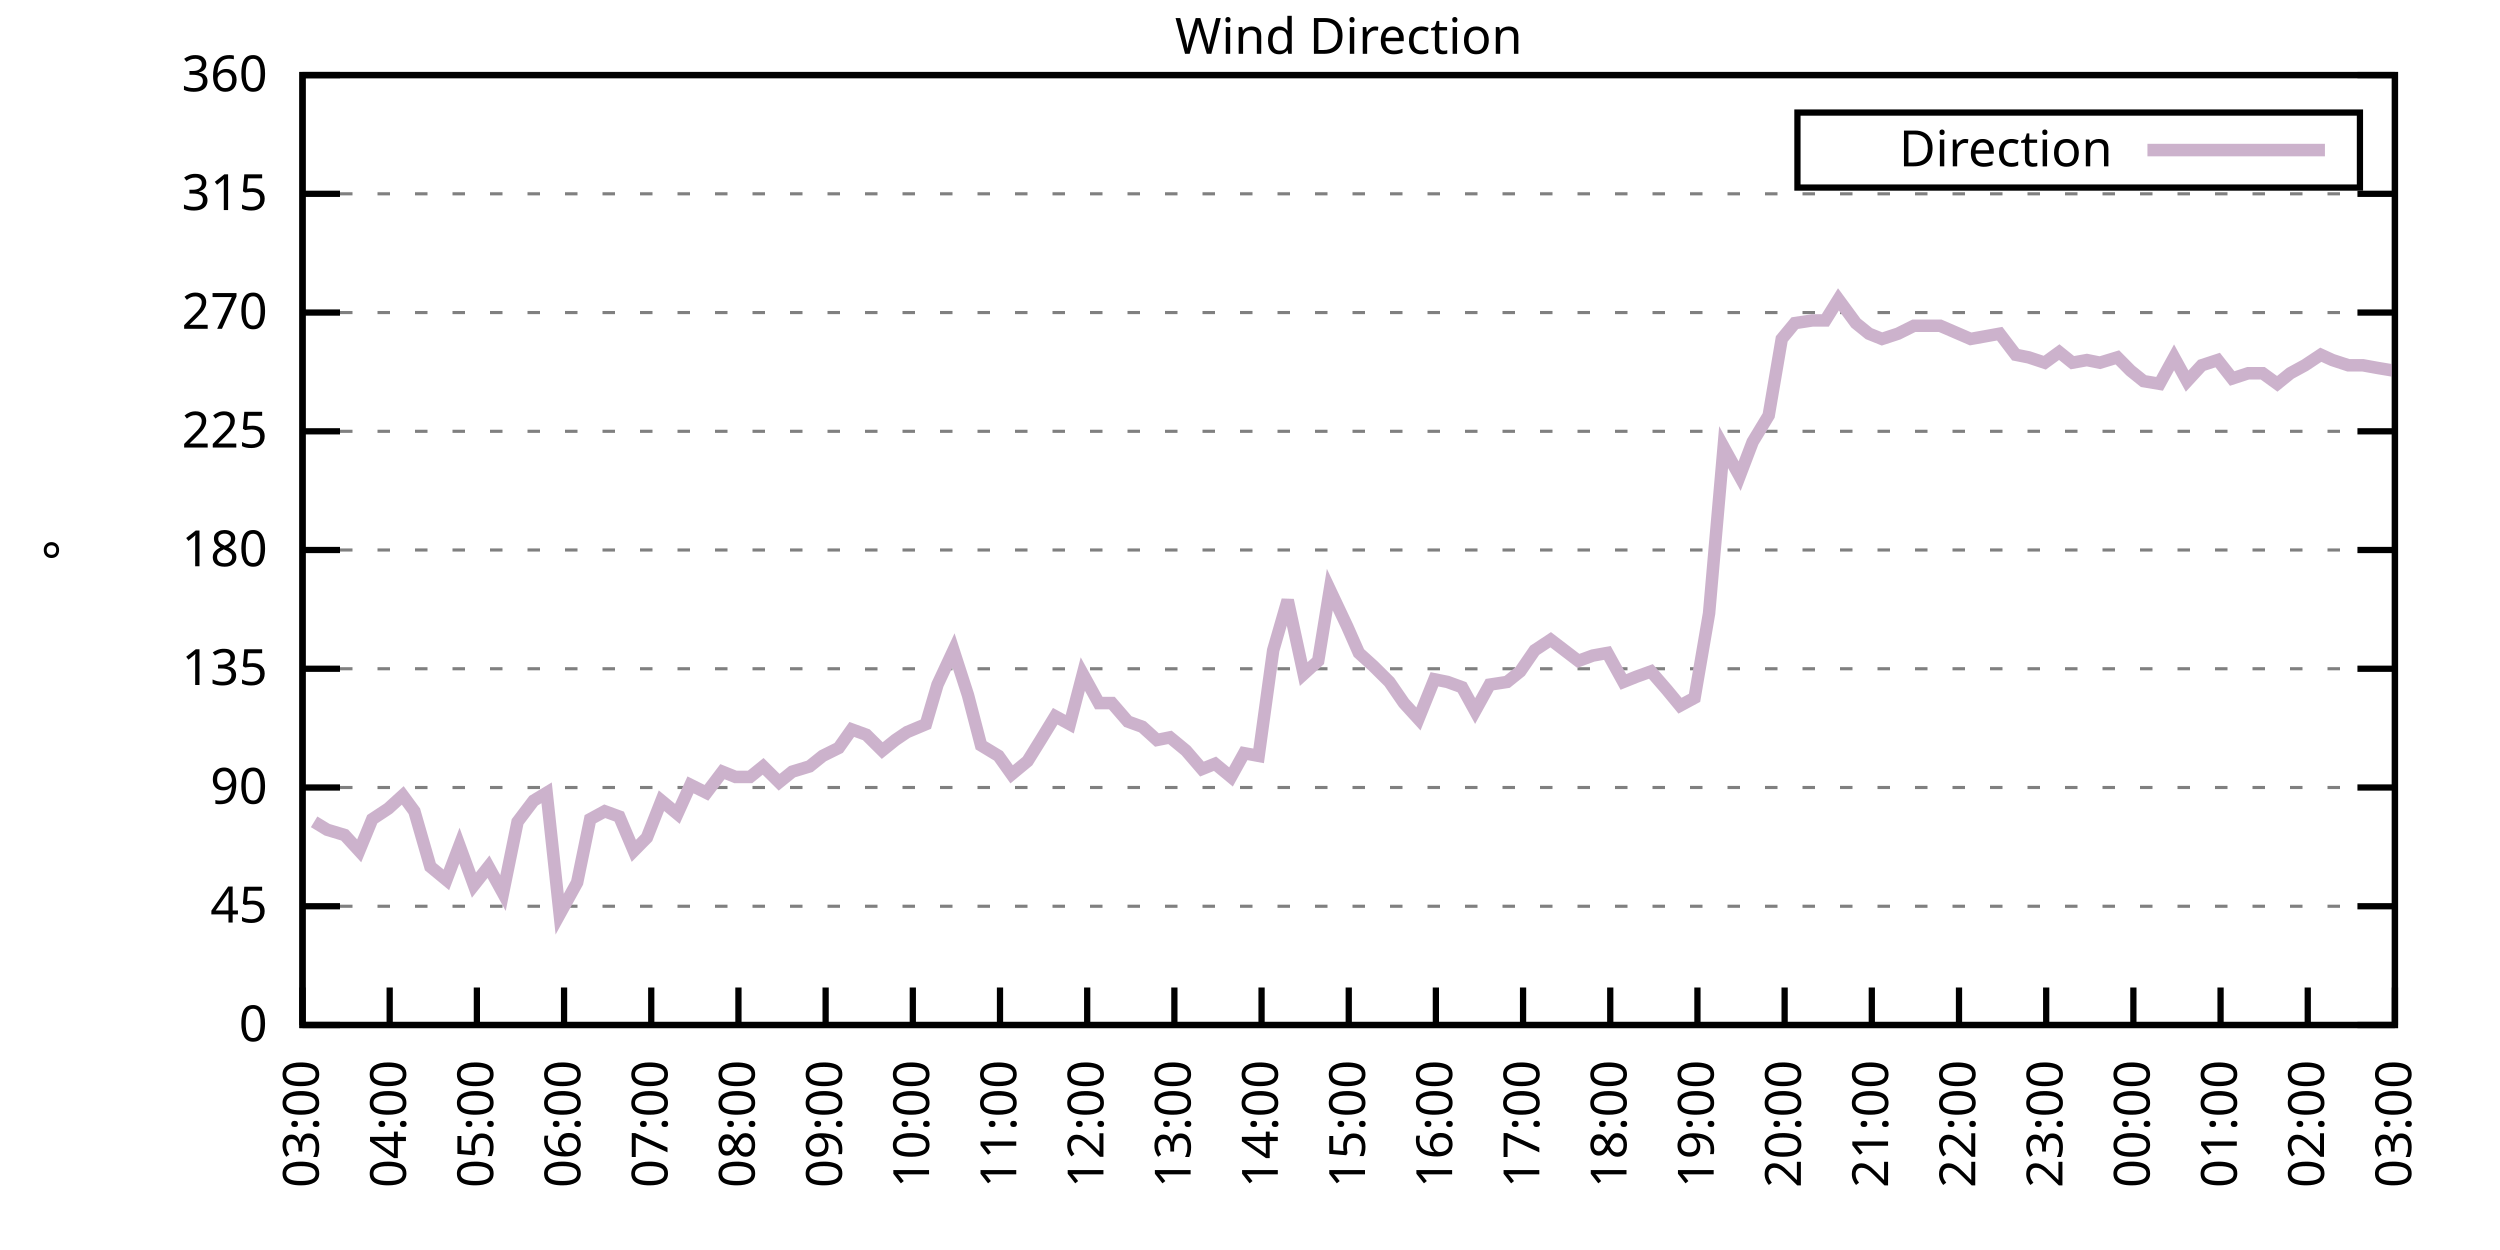
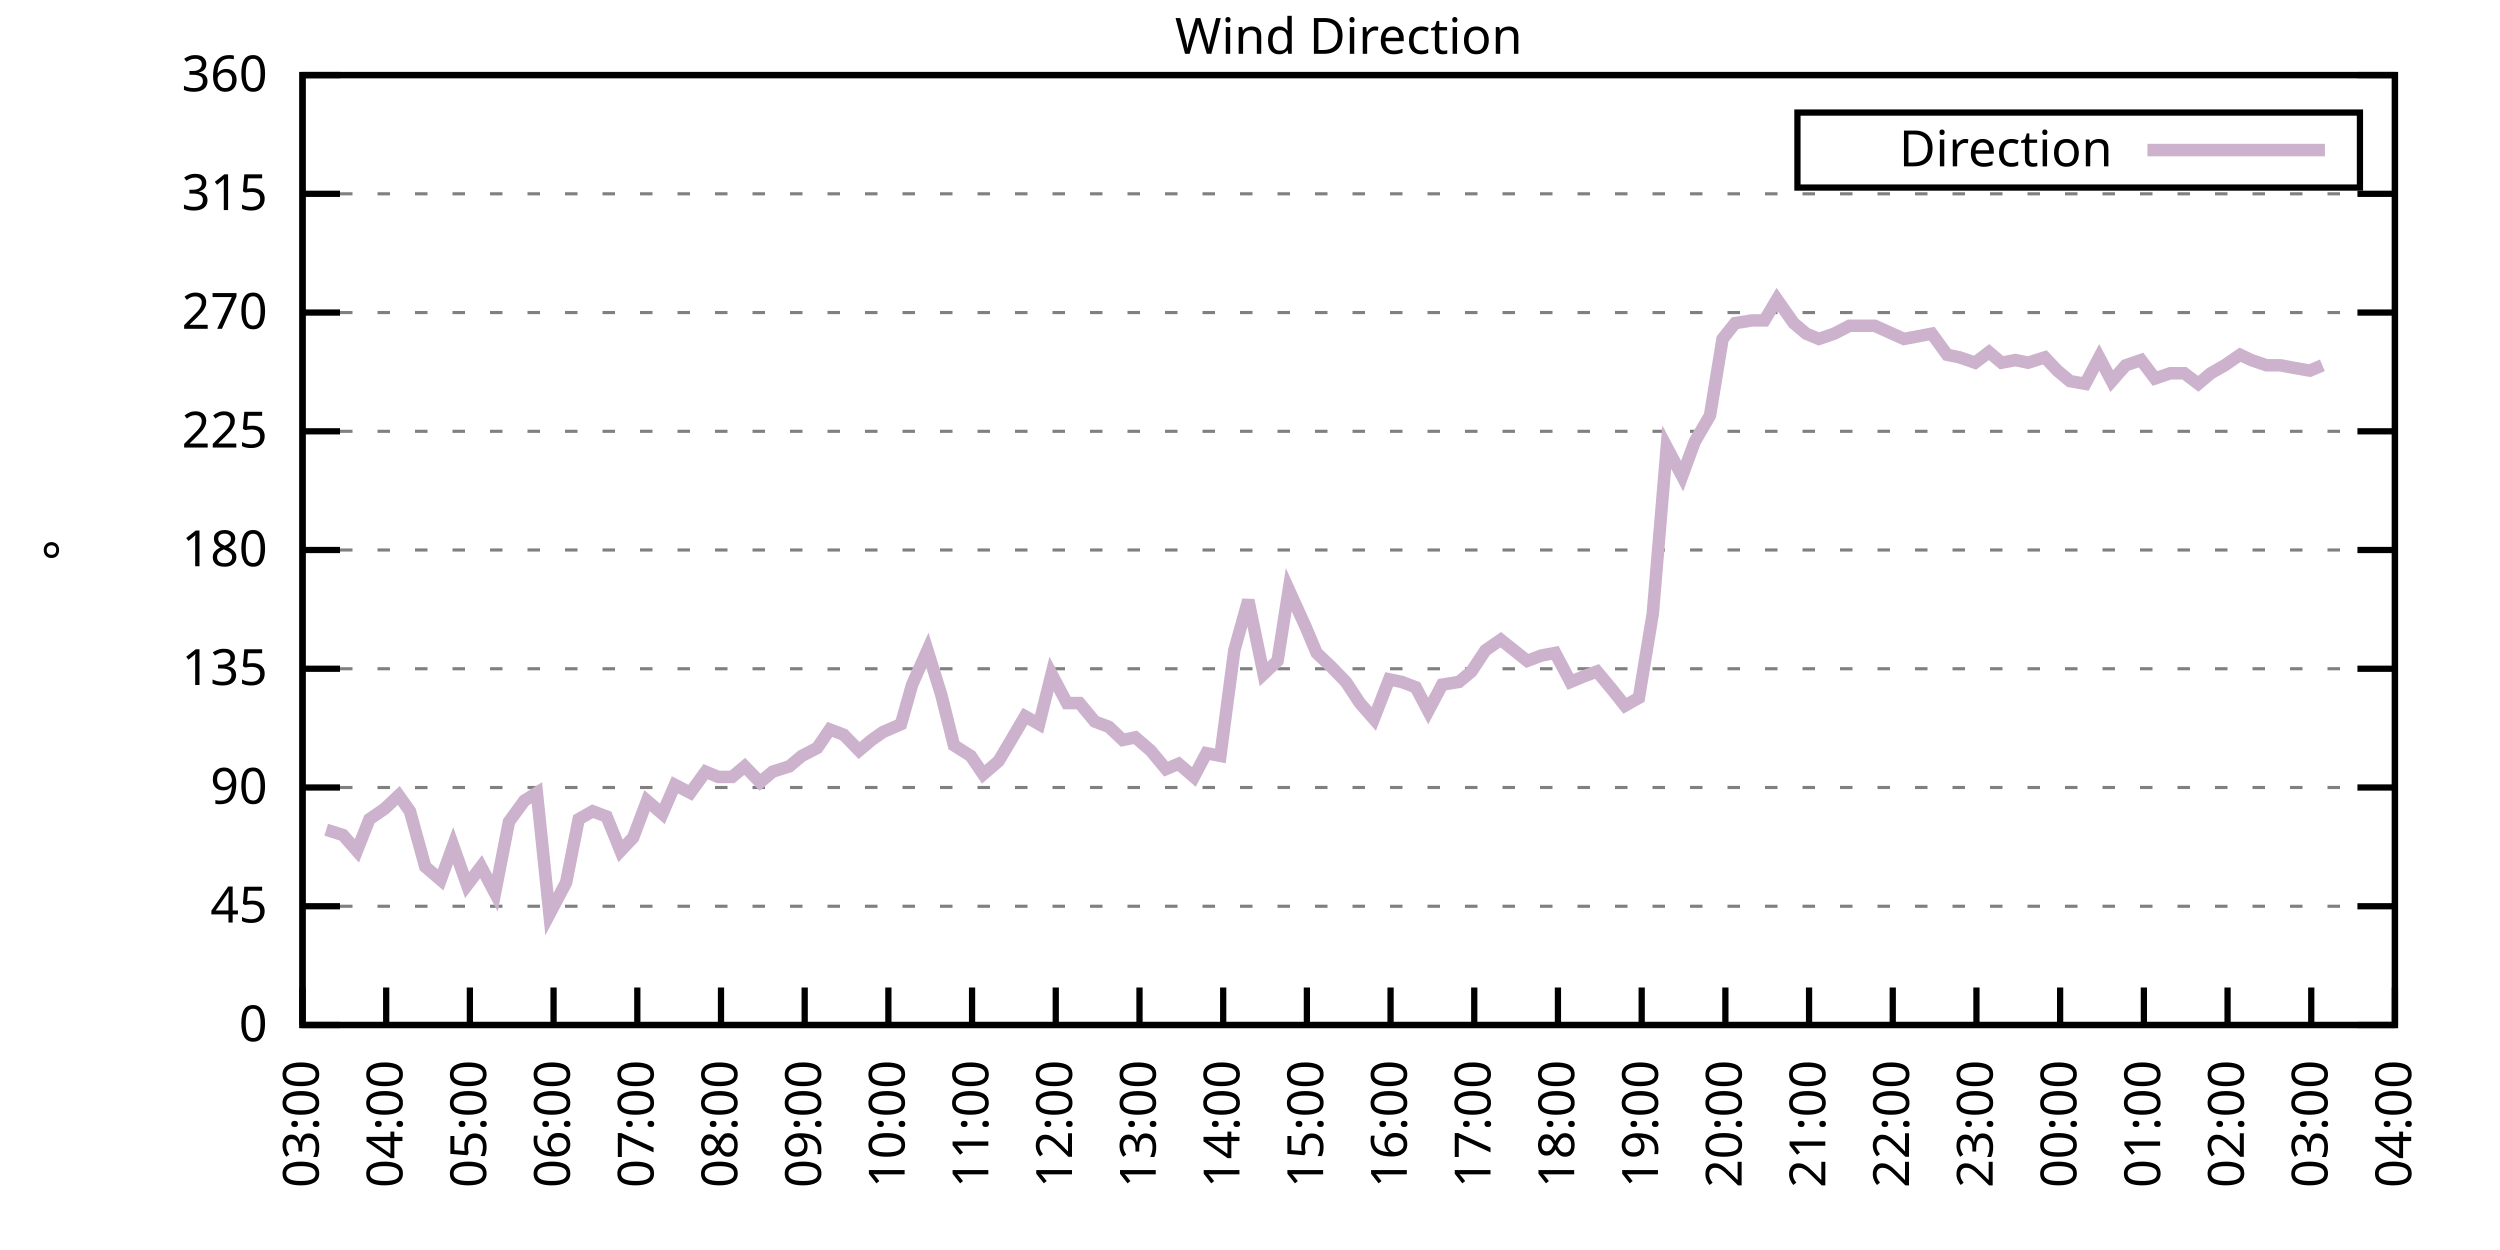
<svg xmlns="http://www.w3.org/2000/svg" xmlns:xlink="http://www.w3.org/1999/xlink" width="400" height="200" viewBox="0 0 400 200">
  <g id="gnuplot_canvas">
    <rect x="0" y="0" width="400" height="200" fill="none" />
    <defs>
      <circle id="gpDot" r="0.5" stroke-width="0.5" stroke="currentColor" />
      <path id="gpPt0" stroke-width="0.333" stroke="currentColor" d="M-1,0 h2 M0,-1 v2" />
      <path id="gpPt1" stroke-width="0.333" stroke="currentColor" d="M-1,-1 L1,1 M1,-1 L-1,1" />
      <path id="gpPt2" stroke-width="0.333" stroke="currentColor" d="M-1,0 L1,0 M0,-1 L0,1 M-1,-1 L1,1 M-1,1 L1,-1" />
      <rect id="gpPt3" stroke-width="0.333" stroke="currentColor" x="-1" y="-1" width="2" height="2" />
      <rect id="gpPt4" stroke-width="0.333" stroke="currentColor" fill="currentColor" x="-1" y="-1" width="2" height="2" />
      <circle id="gpPt5" stroke-width="0.333" stroke="currentColor" cx="0" cy="0" r="1" />
      <use xlink:href="#gpPt5" id="gpPt6" fill="currentColor" stroke="none" />
      <path id="gpPt7" stroke-width="0.333" stroke="currentColor" d="M0,-1.33 L-1.33,0.67 L1.33,0.67 z" />
      <use xlink:href="#gpPt7" id="gpPt8" fill="currentColor" stroke="none" />
      <use xlink:href="#gpPt7" id="gpPt9" stroke="currentColor" transform="rotate(180)" />
      <use xlink:href="#gpPt9" id="gpPt10" fill="currentColor" stroke="none" />
      <use xlink:href="#gpPt3" id="gpPt11" stroke="currentColor" transform="rotate(45)" />
      <use xlink:href="#gpPt11" id="gpPt12" fill="currentColor" stroke="none" />
      <path id="gpPt13" stroke-width="0.333" stroke="currentColor" d="M0,1.330 L1.265,0.411 L0.782,-1.067 L-0.782,-1.076 L-1.265,0.411 z" />
      <use xlink:href="#gpPt13" id="gpPt14" fill="currentColor" stroke="none" />
      <filter id="textbox" filterUnits="objectBoundingBox" x="0" y="0" height="1" width="1">
        <feFlood flood-color="white" flood-opacity="1" result="bgnd" />
        <feComposite in="SourceGraphic" in2="bgnd" operator="atop" />
      </filter>
      <filter id="greybox" filterUnits="objectBoundingBox" x="0" y="0" height="1" width="1">
        <feFlood flood-color="lightgrey" flood-opacity="1" result="grey" />
        <feComposite in="SourceGraphic" in2="grey" operator="atop" />
      </filter>
    </defs>
    <g fill="none" color="white" stroke="currentColor" stroke-width="1.00" stroke-linecap="butt" stroke-linejoin="miter">
</g>
    <g fill="none" color="black" stroke="currentColor" stroke-width="1.00" stroke-linecap="butt" stroke-linejoin="miter">
      <g stroke="none" shape-rendering="crispEdges">
        <polygon fill="rgb(255, 255, 255)" points="48.40,164.00 383.18,164.00 383.18,12.02 48.40,12.02 " />
      </g>
    </g>
    <g fill="none" color="black" stroke="currentColor" stroke-width="1.00" stroke-linecap="butt" stroke-linejoin="miter">
</g>
    <g fill="none" color="black" stroke="black" stroke-width="0.50" stroke-linecap="butt" stroke-linejoin="miter">
</g>
    <g fill="none" color="gray" stroke="currentColor" stroke-width="0.50" stroke-linecap="butt" stroke-linejoin="miter">
      <path stroke="gray" stroke-dasharray="2,4" class="gridline" d="M48.40,164.00 L383.19,164.00  " />
    </g>
    <g fill="none" color="gray" stroke="gray" stroke-width="1.00" stroke-linecap="butt" stroke-linejoin="miter">
</g>
    <g fill="none" color="black" stroke="currentColor" stroke-width="1.00" stroke-linecap="butt" stroke-linejoin="miter">
      <path stroke="black" d="M48.40,164.00 L54.40,164.00 M383.19,164.00 L377.19,164.00  " />
      <g transform="translate(42.80,166.60)" stroke="none" fill="black" font-family="Sans" font-size="8.00" text-anchor="end">
        <text>
          <tspan font-family="Sans"> 0</tspan>
        </text>
      </g>
    </g>
    <g fill="none" color="black" stroke="currentColor" stroke-width="1.00" stroke-linecap="butt" stroke-linejoin="miter">
</g>
    <g fill="none" color="black" stroke="black" stroke-width="0.50" stroke-linecap="butt" stroke-linejoin="miter">
</g>
    <g fill="none" color="gray" stroke="currentColor" stroke-width="0.50" stroke-linecap="butt" stroke-linejoin="miter">
      <path stroke="gray" stroke-dasharray="2,4" class="gridline" d="M48.40,145.00 L383.19,145.00  " />
    </g>
    <g fill="none" color="gray" stroke="gray" stroke-width="1.00" stroke-linecap="butt" stroke-linejoin="miter">
</g>
    <g fill="none" color="black" stroke="currentColor" stroke-width="1.00" stroke-linecap="butt" stroke-linejoin="miter">
      <path stroke="black" d="M48.40,145.00 L54.40,145.00 M383.19,145.00 L377.19,145.00  " />
      <g transform="translate(42.80,147.60)" stroke="none" fill="black" font-family="Sans" font-size="8.00" text-anchor="end">
        <text>
          <tspan font-family="Sans"> 45</tspan>
        </text>
      </g>
    </g>
    <g fill="none" color="black" stroke="currentColor" stroke-width="1.00" stroke-linecap="butt" stroke-linejoin="miter">
</g>
    <g fill="none" color="black" stroke="black" stroke-width="0.50" stroke-linecap="butt" stroke-linejoin="miter">
</g>
    <g fill="none" color="gray" stroke="currentColor" stroke-width="0.50" stroke-linecap="butt" stroke-linejoin="miter">
      <path stroke="gray" stroke-dasharray="2,4" class="gridline" d="M48.40,126.00 L383.19,126.00  " />
    </g>
    <g fill="none" color="gray" stroke="gray" stroke-width="1.00" stroke-linecap="butt" stroke-linejoin="miter">
</g>
    <g fill="none" color="black" stroke="currentColor" stroke-width="1.00" stroke-linecap="butt" stroke-linejoin="miter">
      <path stroke="black" d="M48.40,126.00 L54.40,126.00 M383.19,126.00 L377.19,126.00  " />
      <g transform="translate(42.80,128.60)" stroke="none" fill="black" font-family="Sans" font-size="8.00" text-anchor="end">
        <text>
          <tspan font-family="Sans"> 90</tspan>
        </text>
      </g>
    </g>
    <g fill="none" color="black" stroke="currentColor" stroke-width="1.00" stroke-linecap="butt" stroke-linejoin="miter">
</g>
    <g fill="none" color="black" stroke="black" stroke-width="0.50" stroke-linecap="butt" stroke-linejoin="miter">
</g>
    <g fill="none" color="gray" stroke="currentColor" stroke-width="0.50" stroke-linecap="butt" stroke-linejoin="miter">
      <path stroke="gray" stroke-dasharray="2,4" class="gridline" d="M48.40,107.00 L383.19,107.00  " />
    </g>
    <g fill="none" color="gray" stroke="gray" stroke-width="1.00" stroke-linecap="butt" stroke-linejoin="miter">
</g>
    <g fill="none" color="black" stroke="currentColor" stroke-width="1.00" stroke-linecap="butt" stroke-linejoin="miter">
      <path stroke="black" d="M48.40,107.00 L54.40,107.00 M383.19,107.00 L377.19,107.00  " />
      <g transform="translate(42.80,109.60)" stroke="none" fill="black" font-family="Sans" font-size="8.00" text-anchor="end">
        <text>
          <tspan font-family="Sans"> 135</tspan>
        </text>
      </g>
    </g>
    <g fill="none" color="black" stroke="currentColor" stroke-width="1.00" stroke-linecap="butt" stroke-linejoin="miter">
</g>
    <g fill="none" color="black" stroke="black" stroke-width="0.50" stroke-linecap="butt" stroke-linejoin="miter">
</g>
    <g fill="none" color="gray" stroke="currentColor" stroke-width="0.50" stroke-linecap="butt" stroke-linejoin="miter">
      <path stroke="gray" stroke-dasharray="2,4" class="gridline" d="M48.40,88.00 L383.19,88.00  " />
    </g>
    <g fill="none" color="gray" stroke="gray" stroke-width="1.00" stroke-linecap="butt" stroke-linejoin="miter">
</g>
    <g fill="none" color="black" stroke="currentColor" stroke-width="1.00" stroke-linecap="butt" stroke-linejoin="miter">
      <path stroke="black" d="M48.40,88.00 L54.40,88.00 M383.19,88.00 L377.19,88.00  " />
      <g transform="translate(42.80,90.60)" stroke="none" fill="black" font-family="Sans" font-size="8.00" text-anchor="end">
        <text>
          <tspan font-family="Sans"> 180</tspan>
        </text>
      </g>
    </g>
    <g fill="none" color="black" stroke="currentColor" stroke-width="1.00" stroke-linecap="butt" stroke-linejoin="miter">
</g>
    <g fill="none" color="black" stroke="black" stroke-width="0.50" stroke-linecap="butt" stroke-linejoin="miter">
</g>
    <g fill="none" color="gray" stroke="currentColor" stroke-width="0.50" stroke-linecap="butt" stroke-linejoin="miter">
      <path stroke="gray" stroke-dasharray="2,4" class="gridline" d="M48.40,69.01 L383.19,69.01  " />
    </g>
    <g fill="none" color="gray" stroke="gray" stroke-width="1.00" stroke-linecap="butt" stroke-linejoin="miter">
</g>
    <g fill="none" color="black" stroke="currentColor" stroke-width="1.00" stroke-linecap="butt" stroke-linejoin="miter">
      <path stroke="black" d="M48.40,69.01 L54.40,69.01 M383.19,69.01 L377.19,69.01  " />
      <g transform="translate(42.80,71.61)" stroke="none" fill="black" font-family="Sans" font-size="8.00" text-anchor="end">
        <text>
          <tspan font-family="Sans"> 225</tspan>
        </text>
      </g>
    </g>
    <g fill="none" color="black" stroke="currentColor" stroke-width="1.00" stroke-linecap="butt" stroke-linejoin="miter">
</g>
    <g fill="none" color="black" stroke="black" stroke-width="0.50" stroke-linecap="butt" stroke-linejoin="miter">
</g>
    <g fill="none" color="gray" stroke="currentColor" stroke-width="0.50" stroke-linecap="butt" stroke-linejoin="miter">
      <path stroke="gray" stroke-dasharray="2,4" class="gridline" d="M48.40,50.01 L383.19,50.01  " />
    </g>
    <g fill="none" color="gray" stroke="gray" stroke-width="1.00" stroke-linecap="butt" stroke-linejoin="miter">
</g>
    <g fill="none" color="black" stroke="currentColor" stroke-width="1.00" stroke-linecap="butt" stroke-linejoin="miter">
      <path stroke="black" d="M48.40,50.01 L54.40,50.01 M383.19,50.01 L377.19,50.01  " />
      <g transform="translate(42.80,52.61)" stroke="none" fill="black" font-family="Sans" font-size="8.00" text-anchor="end">
        <text>
          <tspan font-family="Sans"> 270</tspan>
        </text>
      </g>
    </g>
    <g fill="none" color="black" stroke="currentColor" stroke-width="1.00" stroke-linecap="butt" stroke-linejoin="miter">
</g>
    <g fill="none" color="black" stroke="black" stroke-width="0.50" stroke-linecap="butt" stroke-linejoin="miter">
</g>
    <g fill="none" color="gray" stroke="currentColor" stroke-width="0.50" stroke-linecap="butt" stroke-linejoin="miter">
      <path stroke="gray" stroke-dasharray="2,4" class="gridline" d="M48.40,31.01 L383.19,31.01  " />
    </g>
    <g fill="none" color="gray" stroke="gray" stroke-width="1.00" stroke-linecap="butt" stroke-linejoin="miter">
</g>
    <g fill="none" color="black" stroke="currentColor" stroke-width="1.00" stroke-linecap="butt" stroke-linejoin="miter">
      <path stroke="black" d="M48.40,31.01 L54.40,31.01 M383.19,31.01 L377.19,31.01  " />
      <g transform="translate(42.80,33.61)" stroke="none" fill="black" font-family="Sans" font-size="8.00" text-anchor="end">
        <text>
          <tspan font-family="Sans"> 315</tspan>
        </text>
      </g>
    </g>
    <g fill="none" color="black" stroke="currentColor" stroke-width="1.00" stroke-linecap="butt" stroke-linejoin="miter">
</g>
    <g fill="none" color="black" stroke="black" stroke-width="0.50" stroke-linecap="butt" stroke-linejoin="miter">
</g>
    <g fill="none" color="gray" stroke="currentColor" stroke-width="0.50" stroke-linecap="butt" stroke-linejoin="miter">
      <path stroke="gray" stroke-dasharray="2,4" class="gridline" d="M48.40,12.01 L383.19,12.01  " />
    </g>
    <g fill="none" color="gray" stroke="gray" stroke-width="1.00" stroke-linecap="butt" stroke-linejoin="miter">
</g>
    <g fill="none" color="black" stroke="currentColor" stroke-width="1.00" stroke-linecap="butt" stroke-linejoin="miter">
      <path stroke="black" d="M48.40,12.01 L54.40,12.01 M383.19,12.01 L377.19,12.01  " />
      <g transform="translate(42.80,14.61)" stroke="none" fill="black" font-family="Sans" font-size="8.00" text-anchor="end">
        <text>
          <tspan font-family="Sans"> 360</tspan>
        </text>
      </g>
    </g>
    <g fill="none" color="black" stroke="currentColor" stroke-width="1.00" stroke-linecap="butt" stroke-linejoin="miter">
      <path stroke="black" d="M48.40,164.00 L48.40,158.00  " />
      <g transform="translate(51.00,169.60) rotate(270.00)" stroke="none" fill="black" font-family="Sans" font-size="8.00" text-anchor="end">
        <text>
          <tspan font-family="Sans">03:00</tspan>
        </text>
      </g>
    </g>
    <g fill="none" color="black" stroke="currentColor" stroke-width="1.00" stroke-linecap="butt" stroke-linejoin="miter">
-       <path stroke="black" d="M62.35,164.00 L62.35,158.00  " />
-       <g transform="translate(64.95,169.60) rotate(270.00)" stroke="none" fill="black" font-family="Sans" font-size="8.00" text-anchor="end">
+       <path stroke="black" d="M61.79,164.00 L61.79,158.00  " />
+       <g transform="translate(64.39,169.60) rotate(270.00)" stroke="none" fill="black" font-family="Sans" font-size="8.00" text-anchor="end">
        <text>
          <tspan font-family="Sans">04:00</tspan>
        </text>
      </g>
    </g>
    <g fill="none" color="black" stroke="currentColor" stroke-width="1.00" stroke-linecap="butt" stroke-linejoin="miter">
-       <path stroke="black" d="M76.30,164.00 L76.30,158.00  " />
-       <g transform="translate(78.90,169.60) rotate(270.00)" stroke="none" fill="black" font-family="Sans" font-size="8.00" text-anchor="end">
+       <path stroke="black" d="M75.18,164.00 L75.18,158.00  " />
+       <g transform="translate(77.78,169.60) rotate(270.00)" stroke="none" fill="black" font-family="Sans" font-size="8.00" text-anchor="end">
        <text>
          <tspan font-family="Sans">05:00</tspan>
        </text>
      </g>
    </g>
    <g fill="none" color="black" stroke="currentColor" stroke-width="1.00" stroke-linecap="butt" stroke-linejoin="miter">
-       <path stroke="black" d="M90.25,164.00 L90.25,158.00  " />
-       <g transform="translate(92.85,169.60) rotate(270.00)" stroke="none" fill="black" font-family="Sans" font-size="8.00" text-anchor="end">
+       <path stroke="black" d="M88.57,164.00 L88.57,158.00  " />
+       <g transform="translate(91.17,169.60) rotate(270.00)" stroke="none" fill="black" font-family="Sans" font-size="8.00" text-anchor="end">
        <text>
          <tspan font-family="Sans">06:00</tspan>
        </text>
      </g>
    </g>
    <g fill="none" color="black" stroke="currentColor" stroke-width="1.00" stroke-linecap="butt" stroke-linejoin="miter">
-       <path stroke="black" d="M104.20,164.00 L104.20,158.00  " />
-       <g transform="translate(106.80,169.60) rotate(270.00)" stroke="none" fill="black" font-family="Sans" font-size="8.00" text-anchor="end">
+       <path stroke="black" d="M101.97,164.00 L101.97,158.00  " />
+       <g transform="translate(104.57,169.60) rotate(270.00)" stroke="none" fill="black" font-family="Sans" font-size="8.00" text-anchor="end">
        <text>
          <tspan font-family="Sans">07:00</tspan>
        </text>
      </g>
    </g>
    <g fill="none" color="black" stroke="currentColor" stroke-width="1.00" stroke-linecap="butt" stroke-linejoin="miter">
-       <path stroke="black" d="M118.15,164.00 L118.15,158.00  " />
-       <g transform="translate(120.75,169.60) rotate(270.00)" stroke="none" fill="black" font-family="Sans" font-size="8.00" text-anchor="end">
+       <path stroke="black" d="M115.36,164.00 L115.36,158.00  " />
+       <g transform="translate(117.96,169.60) rotate(270.00)" stroke="none" fill="black" font-family="Sans" font-size="8.00" text-anchor="end">
        <text>
          <tspan font-family="Sans">08:00</tspan>
        </text>
      </g>
    </g>
    <g fill="none" color="black" stroke="currentColor" stroke-width="1.00" stroke-linecap="butt" stroke-linejoin="miter">
-       <path stroke="black" d="M132.10,164.00 L132.10,158.00  " />
-       <g transform="translate(134.70,169.60) rotate(270.00)" stroke="none" fill="black" font-family="Sans" font-size="8.00" text-anchor="end">
+       <path stroke="black" d="M128.75,164.00 L128.75,158.00  " />
+       <g transform="translate(131.35,169.60) rotate(270.00)" stroke="none" fill="black" font-family="Sans" font-size="8.00" text-anchor="end">
        <text>
          <tspan font-family="Sans">09:00</tspan>
        </text>
      </g>
    </g>
    <g fill="none" color="black" stroke="currentColor" stroke-width="1.00" stroke-linecap="butt" stroke-linejoin="miter">
-       <path stroke="black" d="M146.05,164.00 L146.05,158.00  " />
-       <g transform="translate(148.65,169.60) rotate(270.00)" stroke="none" fill="black" font-family="Sans" font-size="8.00" text-anchor="end">
+       <path stroke="black" d="M142.14,164.00 L142.14,158.00  " />
+       <g transform="translate(144.74,169.60) rotate(270.00)" stroke="none" fill="black" font-family="Sans" font-size="8.00" text-anchor="end">
        <text>
          <tspan font-family="Sans">10:00</tspan>
        </text>
      </g>
    </g>
    <g fill="none" color="black" stroke="currentColor" stroke-width="1.00" stroke-linecap="butt" stroke-linejoin="miter">
-       <path stroke="black" d="M160.00,164.00 L160.00,158.00  " />
-       <g transform="translate(162.60,169.60) rotate(270.00)" stroke="none" fill="black" font-family="Sans" font-size="8.00" text-anchor="end">
+       <path stroke="black" d="M155.53,164.00 L155.53,158.00  " />
+       <g transform="translate(158.13,169.60) rotate(270.00)" stroke="none" fill="black" font-family="Sans" font-size="8.00" text-anchor="end">
        <text>
          <tspan font-family="Sans">11:00</tspan>
        </text>
      </g>
    </g>
    <g fill="none" color="black" stroke="currentColor" stroke-width="1.00" stroke-linecap="butt" stroke-linejoin="miter">
-       <path stroke="black" d="M173.95,164.00 L173.95,158.00  " />
-       <g transform="translate(176.55,169.60) rotate(270.00)" stroke="none" fill="black" font-family="Sans" font-size="8.00" text-anchor="end">
+       <path stroke="black" d="M168.92,164.00 L168.92,158.00  " />
+       <g transform="translate(171.52,169.60) rotate(270.00)" stroke="none" fill="black" font-family="Sans" font-size="8.00" text-anchor="end">
        <text>
          <tspan font-family="Sans">12:00</tspan>
        </text>
      </g>
    </g>
    <g fill="none" color="black" stroke="currentColor" stroke-width="1.00" stroke-linecap="butt" stroke-linejoin="miter">
-       <path stroke="black" d="M187.90,164.00 L187.90,158.00  " />
-       <g transform="translate(190.50,169.60) rotate(270.00)" stroke="none" fill="black" font-family="Sans" font-size="8.00" text-anchor="end">
+       <path stroke="black" d="M182.32,164.00 L182.32,158.00  " />
+       <g transform="translate(184.92,169.60) rotate(270.00)" stroke="none" fill="black" font-family="Sans" font-size="8.00" text-anchor="end">
        <text>
          <tspan font-family="Sans">13:00</tspan>
        </text>
      </g>
    </g>
    <g fill="none" color="black" stroke="currentColor" stroke-width="1.00" stroke-linecap="butt" stroke-linejoin="miter">
-       <path stroke="black" d="M201.85,164.00 L201.85,158.00  " />
-       <g transform="translate(204.45,169.60) rotate(270.00)" stroke="none" fill="black" font-family="Sans" font-size="8.00" text-anchor="end">
+       <path stroke="black" d="M195.71,164.00 L195.71,158.00  " />
+       <g transform="translate(198.31,169.60) rotate(270.00)" stroke="none" fill="black" font-family="Sans" font-size="8.00" text-anchor="end">
        <text>
          <tspan font-family="Sans">14:00</tspan>
        </text>
      </g>
    </g>
    <g fill="none" color="black" stroke="currentColor" stroke-width="1.00" stroke-linecap="butt" stroke-linejoin="miter">
-       <path stroke="black" d="M215.80,164.00 L215.80,158.00  " />
-       <g transform="translate(218.40,169.60) rotate(270.00)" stroke="none" fill="black" font-family="Sans" font-size="8.00" text-anchor="end">
+       <path stroke="black" d="M209.10,164.00 L209.10,158.00  " />
+       <g transform="translate(211.70,169.60) rotate(270.00)" stroke="none" fill="black" font-family="Sans" font-size="8.00" text-anchor="end">
        <text>
          <tspan font-family="Sans">15:00</tspan>
        </text>
      </g>
    </g>
    <g fill="none" color="black" stroke="currentColor" stroke-width="1.00" stroke-linecap="butt" stroke-linejoin="miter">
-       <path stroke="black" d="M229.74,164.00 L229.74,158.00  " />
-       <g transform="translate(232.34,169.60) rotate(270.00)" stroke="none" fill="black" font-family="Sans" font-size="8.00" text-anchor="end">
+       <path stroke="black" d="M222.49,164.00 L222.49,158.00  " />
+       <g transform="translate(225.09,169.60) rotate(270.00)" stroke="none" fill="black" font-family="Sans" font-size="8.00" text-anchor="end">
        <text>
          <tspan font-family="Sans">16:00</tspan>
        </text>
      </g>
    </g>
    <g fill="none" color="black" stroke="currentColor" stroke-width="1.00" stroke-linecap="butt" stroke-linejoin="miter">
-       <path stroke="black" d="M243.69,164.00 L243.69,158.00  " />
-       <g transform="translate(246.29,169.60) rotate(270.00)" stroke="none" fill="black" font-family="Sans" font-size="8.00" text-anchor="end">
+       <path stroke="black" d="M235.88,164.00 L235.88,158.00  " />
+       <g transform="translate(238.48,169.60) rotate(270.00)" stroke="none" fill="black" font-family="Sans" font-size="8.00" text-anchor="end">
        <text>
          <tspan font-family="Sans">17:00</tspan>
        </text>
      </g>
    </g>
    <g fill="none" color="black" stroke="currentColor" stroke-width="1.00" stroke-linecap="butt" stroke-linejoin="miter">
-       <path stroke="black" d="M257.64,164.00 L257.64,158.00  " />
-       <g transform="translate(260.24,169.60) rotate(270.00)" stroke="none" fill="black" font-family="Sans" font-size="8.00" text-anchor="end">
+       <path stroke="black" d="M249.27,164.00 L249.27,158.00  " />
+       <g transform="translate(251.87,169.60) rotate(270.00)" stroke="none" fill="black" font-family="Sans" font-size="8.00" text-anchor="end">
        <text>
          <tspan font-family="Sans">18:00</tspan>
        </text>
      </g>
    </g>
    <g fill="none" color="black" stroke="currentColor" stroke-width="1.00" stroke-linecap="butt" stroke-linejoin="miter">
-       <path stroke="black" d="M271.59,164.00 L271.59,158.00  " />
-       <g transform="translate(274.19,169.60) rotate(270.00)" stroke="none" fill="black" font-family="Sans" font-size="8.00" text-anchor="end">
+       <path stroke="black" d="M262.67,164.00 L262.67,158.00  " />
+       <g transform="translate(265.27,169.60) rotate(270.00)" stroke="none" fill="black" font-family="Sans" font-size="8.00" text-anchor="end">
        <text>
          <tspan font-family="Sans">19:00</tspan>
        </text>
      </g>
    </g>
    <g fill="none" color="black" stroke="currentColor" stroke-width="1.00" stroke-linecap="butt" stroke-linejoin="miter">
-       <path stroke="black" d="M285.54,164.00 L285.54,158.00  " />
-       <g transform="translate(288.14,169.60) rotate(270.00)" stroke="none" fill="black" font-family="Sans" font-size="8.00" text-anchor="end">
+       <path stroke="black" d="M276.06,164.00 L276.06,158.00  " />
+       <g transform="translate(278.66,169.60) rotate(270.00)" stroke="none" fill="black" font-family="Sans" font-size="8.00" text-anchor="end">
        <text>
          <tspan font-family="Sans">20:00</tspan>
        </text>
      </g>
    </g>
    <g fill="none" color="black" stroke="currentColor" stroke-width="1.00" stroke-linecap="butt" stroke-linejoin="miter">
-       <path stroke="black" d="M299.49,164.00 L299.49,158.00  " />
-       <g transform="translate(302.09,169.60) rotate(270.00)" stroke="none" fill="black" font-family="Sans" font-size="8.00" text-anchor="end">
+       <path stroke="black" d="M289.45,164.00 L289.45,158.00  " />
+       <g transform="translate(292.05,169.60) rotate(270.00)" stroke="none" fill="black" font-family="Sans" font-size="8.00" text-anchor="end">
        <text>
          <tspan font-family="Sans">21:00</tspan>
        </text>
      </g>
    </g>
    <g fill="none" color="black" stroke="currentColor" stroke-width="1.00" stroke-linecap="butt" stroke-linejoin="miter">
-       <path stroke="black" d="M313.44,164.00 L313.44,158.00  " />
-       <g transform="translate(316.04,169.60) rotate(270.00)" stroke="none" fill="black" font-family="Sans" font-size="8.00" text-anchor="end">
+       <path stroke="black" d="M302.84,164.00 L302.84,158.00  " />
+       <g transform="translate(305.44,169.60) rotate(270.00)" stroke="none" fill="black" font-family="Sans" font-size="8.00" text-anchor="end">
        <text>
          <tspan font-family="Sans">22:00</tspan>
        </text>
      </g>
    </g>
    <g fill="none" color="black" stroke="currentColor" stroke-width="1.00" stroke-linecap="butt" stroke-linejoin="miter">
-       <path stroke="black" d="M327.39,164.00 L327.39,158.00  " />
-       <g transform="translate(329.99,169.60) rotate(270.00)" stroke="none" fill="black" font-family="Sans" font-size="8.00" text-anchor="end">
+       <path stroke="black" d="M316.23,164.00 L316.23,158.00  " />
+       <g transform="translate(318.83,169.60) rotate(270.00)" stroke="none" fill="black" font-family="Sans" font-size="8.00" text-anchor="end">
        <text>
          <tspan font-family="Sans">23:00</tspan>
        </text>
      </g>
    </g>
    <g fill="none" color="black" stroke="currentColor" stroke-width="1.00" stroke-linecap="butt" stroke-linejoin="miter">
-       <path stroke="black" d="M341.34,164.00 L341.34,158.00  " />
-       <g transform="translate(343.94,169.60) rotate(270.00)" stroke="none" fill="black" font-family="Sans" font-size="8.00" text-anchor="end">
+       <path stroke="black" d="M329.62,164.00 L329.62,158.00  " />
+       <g transform="translate(332.22,169.60) rotate(270.00)" stroke="none" fill="black" font-family="Sans" font-size="8.00" text-anchor="end">
        <text>
          <tspan font-family="Sans">00:00</tspan>
        </text>
      </g>
    </g>
    <g fill="none" color="black" stroke="currentColor" stroke-width="1.00" stroke-linecap="butt" stroke-linejoin="miter">
-       <path stroke="black" d="M355.29,164.00 L355.29,158.00  " />
-       <g transform="translate(357.89,169.60) rotate(270.00)" stroke="none" fill="black" font-family="Sans" font-size="8.00" text-anchor="end">
+       <path stroke="black" d="M343.02,164.00 L343.02,158.00  " />
+       <g transform="translate(345.62,169.60) rotate(270.00)" stroke="none" fill="black" font-family="Sans" font-size="8.00" text-anchor="end">
        <text>
          <tspan font-family="Sans">01:00</tspan>
        </text>
      </g>
    </g>
    <g fill="none" color="black" stroke="currentColor" stroke-width="1.00" stroke-linecap="butt" stroke-linejoin="miter">
-       <path stroke="black" d="M369.24,164.00 L369.24,158.00  " />
-       <g transform="translate(371.84,169.60) rotate(270.00)" stroke="none" fill="black" font-family="Sans" font-size="8.00" text-anchor="end">
+       <path stroke="black" d="M356.41,164.00 L356.41,158.00  " />
+       <g transform="translate(359.01,169.60) rotate(270.00)" stroke="none" fill="black" font-family="Sans" font-size="8.00" text-anchor="end">
        <text>
          <tspan font-family="Sans">02:00</tspan>
+         </text>
+       </g>
+     </g>
+     <g fill="none" color="black" stroke="currentColor" stroke-width="1.00" stroke-linecap="butt" stroke-linejoin="miter">
+       <path stroke="black" d="M369.80,164.00 L369.80,158.00  " />
+       <g transform="translate(372.40,169.60) rotate(270.00)" stroke="none" fill="black" font-family="Sans" font-size="8.00" text-anchor="end">
+         <text>
+           <tspan font-family="Sans">03:00</tspan>
        </text>
      </g>
    </g>
    <g fill="none" color="black" stroke="currentColor" stroke-width="1.00" stroke-linecap="butt" stroke-linejoin="miter">
      <path stroke="black" d="M383.19,164.00 L383.19,158.00  " />
      <g transform="translate(385.79,169.60) rotate(270.00)" stroke="none" fill="black" font-family="Sans" font-size="8.00" text-anchor="end">
        <text>
-           <tspan font-family="Sans">03:00</tspan>
+           <tspan font-family="Sans">04:00</tspan>
        </text>
      </g>
    </g>
    <g fill="none" color="black" stroke="currentColor" stroke-width="1.00" stroke-linecap="butt" stroke-linejoin="miter">
</g>
    <g fill="none" color="black" stroke="currentColor" stroke-width="1.00" stroke-linecap="butt" stroke-linejoin="miter">
      <path stroke="black" d="M48.40,12.01 L48.40,164.00 L383.19,164.00 L383.19,12.01 L48.40,12.01 Z  " />
    </g>
    <g fill="none" color="black" stroke="currentColor" stroke-width="1.00" stroke-linecap="butt" stroke-linejoin="miter">
</g>
    <g fill="none" color="black" stroke="currentColor" stroke-width="1.00" stroke-linecap="butt" stroke-linejoin="miter">
      <path stroke="black" d="M287.59,30.01 L287.59,18.01 L377.59,18.01 L377.59,30.01 L287.59,30.01 Z  " />
    </g>
    <g id="Wind_direction_plot_1">
      <g fill="none" color="white" stroke="black" stroke-width="2.00" stroke-linecap="butt" stroke-linejoin="miter">
</g>
      <g fill="none" color="black" stroke="currentColor" stroke-width="2.00" stroke-linecap="butt" stroke-linejoin="miter">
        <g transform="translate(337.99,26.61)" stroke="none" fill="black" font-family="Sans" font-size="8.00" text-anchor="end">
          <text>
            <tspan font-family="Sans">Direction</tspan>
          </text>
        </g>
      </g>
      <g fill="none" color="black" stroke="currentColor" stroke-width="2.00" stroke-linecap="butt" stroke-linejoin="miter">
-         <path stroke="rgb(204, 178, 204)" d="M343.59,24.01 L371.99,24.01 M50.26,131.49 L52.35,132.76 L55.14,133.60 L57.47,136.14 L59.56,131.07 L62.12,129.38   L64.44,127.27 L66.30,129.80 L68.86,138.67 L71.42,140.78 L73.51,135.29 L75.83,141.62 L78.16,138.67 L80.48,142.89   L82.81,131.49 L85.37,128.11 L87.46,126.85 L89.55,146.27 L92.34,141.20 L94.43,131.07 L96.76,129.80 L99.08,130.65   L101.41,136.14 L103.50,134.02 L105.83,128.11 L108.38,130.22 L110.48,125.58 L113.03,126.85 L115.59,123.47 L117.68,124.31   L120.01,124.31 L122.10,122.62 L124.66,125.16 L126.75,123.47 L129.54,122.62 L131.63,120.94 L134.19,119.67 L136.28,116.71   L138.61,117.56 L141.16,120.09 L143.26,118.40 L145.12,117.14 L148.14,115.87 L150.00,109.54 L152.56,104.05 L154.88,111.23   L156.97,119.25 L159.76,120.94 L161.86,123.89 L164.41,121.78 L166.51,118.40 L168.83,114.60 L171.16,115.87 L173.25,107.85   L175.81,112.49 L177.90,112.49 L180.46,115.45 L182.78,116.29 L185.11,118.40 L187.20,117.98 L189.76,120.09 L192.31,123.05   L194.41,122.20 L196.96,124.31 L199.06,120.51 L201.38,120.94 L203.71,104.05 L206.03,96.03 L208.59,107.85 L210.91,105.74   L212.77,94.34 L215.56,100.25 L217.42,104.47 L219.75,106.58 L222.30,109.11 L224.63,112.49 L226.95,115.03 L229.51,108.69   L231.60,109.11 L233.93,109.96 L236.02,113.76 L238.35,109.54 L241.14,109.11 L243.23,107.43 L245.55,104.05 L248.11,102.36   L252.53,105.74 L254.85,104.89 L257.18,104.47 L259.74,109.11 L261.83,108.27 L264.15,107.43 L266.71,110.38 L268.80,112.91   L271.13,111.65 L273.45,98.14 L275.78,71.54 L278.34,76.18 L280.43,70.70 L282.99,66.47 L285.08,54.23 L287.17,51.70   L289.96,51.27 L292.05,51.27 L294.15,47.90 L296.94,51.70 L299.03,53.39 L301.12,54.23 L303.68,53.39 L306.23,52.12   L308.33,52.12 L310.42,52.12 L315.30,54.23 L317.63,53.81 L319.95,53.39 L322.51,56.76 L324.60,57.18 L327.16,58.03   L329.48,56.34 L331.58,58.03 L333.90,57.61 L335.99,58.03 L338.78,57.18 L340.88,59.30 L342.97,60.98 L345.53,61.41   L347.85,57.18 L349.94,60.98 L352.27,58.45 L354.83,57.61 L357.15,60.56 L359.71,59.72 L362.03,59.72 L364.36,61.41   L366.45,59.72 L368.78,58.45 L371.33,56.76 L373.19,57.61 L375.75,58.45 L378.08,58.45 L380.40,58.87 L382.96,59.30    " />
+         <path stroke="rgb(204, 178, 204)" d="M343.59,24.01 L371.99,24.01 M52.19,132.76 L54.87,133.60 L57.10,136.14 L59.11,131.07 L61.57,129.38 L63.80,127.27   L65.59,129.80 L68.04,138.67 L70.50,140.78 L72.50,135.29 L74.74,141.62 L76.97,138.67 L79.20,142.89 L81.43,131.49   L83.89,128.11 L85.90,126.85 L87.91,146.27 L90.58,141.20 L92.59,131.07 L94.82,129.80 L97.06,130.65 L99.29,136.14   L101.30,134.02 L103.53,128.11 L105.98,130.22 L107.99,125.58 L110.45,126.85 L112.90,123.47 L114.91,124.31 L117.14,124.31   L119.15,122.62 L121.61,125.16 L123.62,123.47 L126.29,122.62 L128.30,120.94 L130.76,119.67 L132.77,116.71 L135.00,117.56   L137.45,120.09 L139.46,118.40 L141.25,117.14 L144.15,115.87 L145.94,109.54 L148.39,104.05 L150.62,111.23 L152.63,119.25   L155.31,120.94 L157.32,123.89 L159.77,121.78 L161.78,118.40 L164.01,114.60 L166.25,115.87 L168.25,107.85 L170.71,112.49   L172.72,112.49 L175.17,115.45 L177.41,116.29 L179.64,118.40 L181.65,117.98 L184.10,120.09 L186.56,123.05 L188.57,122.20   L191.02,124.31 L193.03,120.51 L195.26,120.94 L197.49,104.05 L199.73,96.03 L202.18,107.85 L204.41,105.74 L206.20,94.34   L208.88,100.25 L210.66,104.47 L212.89,106.58 L215.35,109.11 L217.58,112.49 L219.81,115.03 L222.27,108.69 L224.28,109.11   L226.51,109.96 L228.52,113.76 L230.75,109.54 L233.43,109.11 L235.44,107.43 L237.67,104.05 L240.12,102.36 L244.36,105.74   L246.60,104.89 L248.83,104.47 L251.28,109.11 L253.29,108.27 L255.52,107.43 L257.98,110.38 L259.99,112.91 L262.22,111.65   L264.45,98.14 L266.68,71.54 L269.14,76.18 L271.15,70.70 L273.60,66.47 L275.61,54.23 L277.62,51.70 L280.30,51.27   L282.31,51.27 L284.32,47.90 L286.99,51.70 L289.00,53.39 L291.01,54.23 L293.47,53.39 L295.92,52.12 L297.93,52.12   L299.94,52.12 L304.63,54.23 L306.86,53.81 L309.09,53.39 L311.54,56.76 L313.55,57.18 L316.01,58.03 L318.24,56.34   L320.25,58.03 L322.48,57.61 L324.49,58.03 L327.17,57.18 L329.18,59.30 L331.19,60.98 L333.64,61.41 L335.87,57.18   L337.88,60.98 L340.11,58.45 L342.57,57.61 L344.80,60.56 L347.26,59.72 L349.49,59.72 L351.72,61.41 L353.73,59.72   L355.96,58.45 L358.42,56.76 L360.20,57.61 L362.66,58.45 L364.89,58.45 L367.12,58.87 L369.58,59.30 L371.58,58.45    " />
      </g>
    </g>
    <g fill="none" color="black" stroke="currentColor" stroke-width="2.00" stroke-linecap="butt" stroke-linejoin="miter">
</g>
    <g fill="none" color="black" stroke="black" stroke-width="1.00" stroke-linecap="butt" stroke-linejoin="miter">
</g>
    <g fill="none" color="black" stroke="currentColor" stroke-width="1.00" stroke-linecap="butt" stroke-linejoin="miter">
      <path stroke="black" d="M48.40,12.01 L48.40,164.00 L383.19,164.00 L383.19,12.01 L48.40,12.01 Z  " />
      <g transform="translate(12.80,88.01) rotate(270.00)" stroke="none" fill="black" font-family="Sans" font-size="8.00" text-anchor="middle">
        <text>
          <tspan font-family="Sans">°</tspan>
        </text>
      </g>
    </g>
    <g fill="none" color="black" stroke="currentColor" stroke-width="1.00" stroke-linecap="butt" stroke-linejoin="miter">
</g>
    <g fill="none" color="black" stroke="currentColor" stroke-width="1.00" stroke-linecap="butt" stroke-linejoin="miter">
      <g transform="translate(215.79,8.61)" stroke="none" fill="black" font-family="Sans" font-size="8.00" text-anchor="middle">
        <text>
          <tspan font-family="Sans">Wind Direction</tspan>
        </text>
      </g>
    </g>
    <g fill="none" color="black" stroke="currentColor" stroke-width="1.00" stroke-linecap="butt" stroke-linejoin="miter">
</g>
  </g>
</svg>
